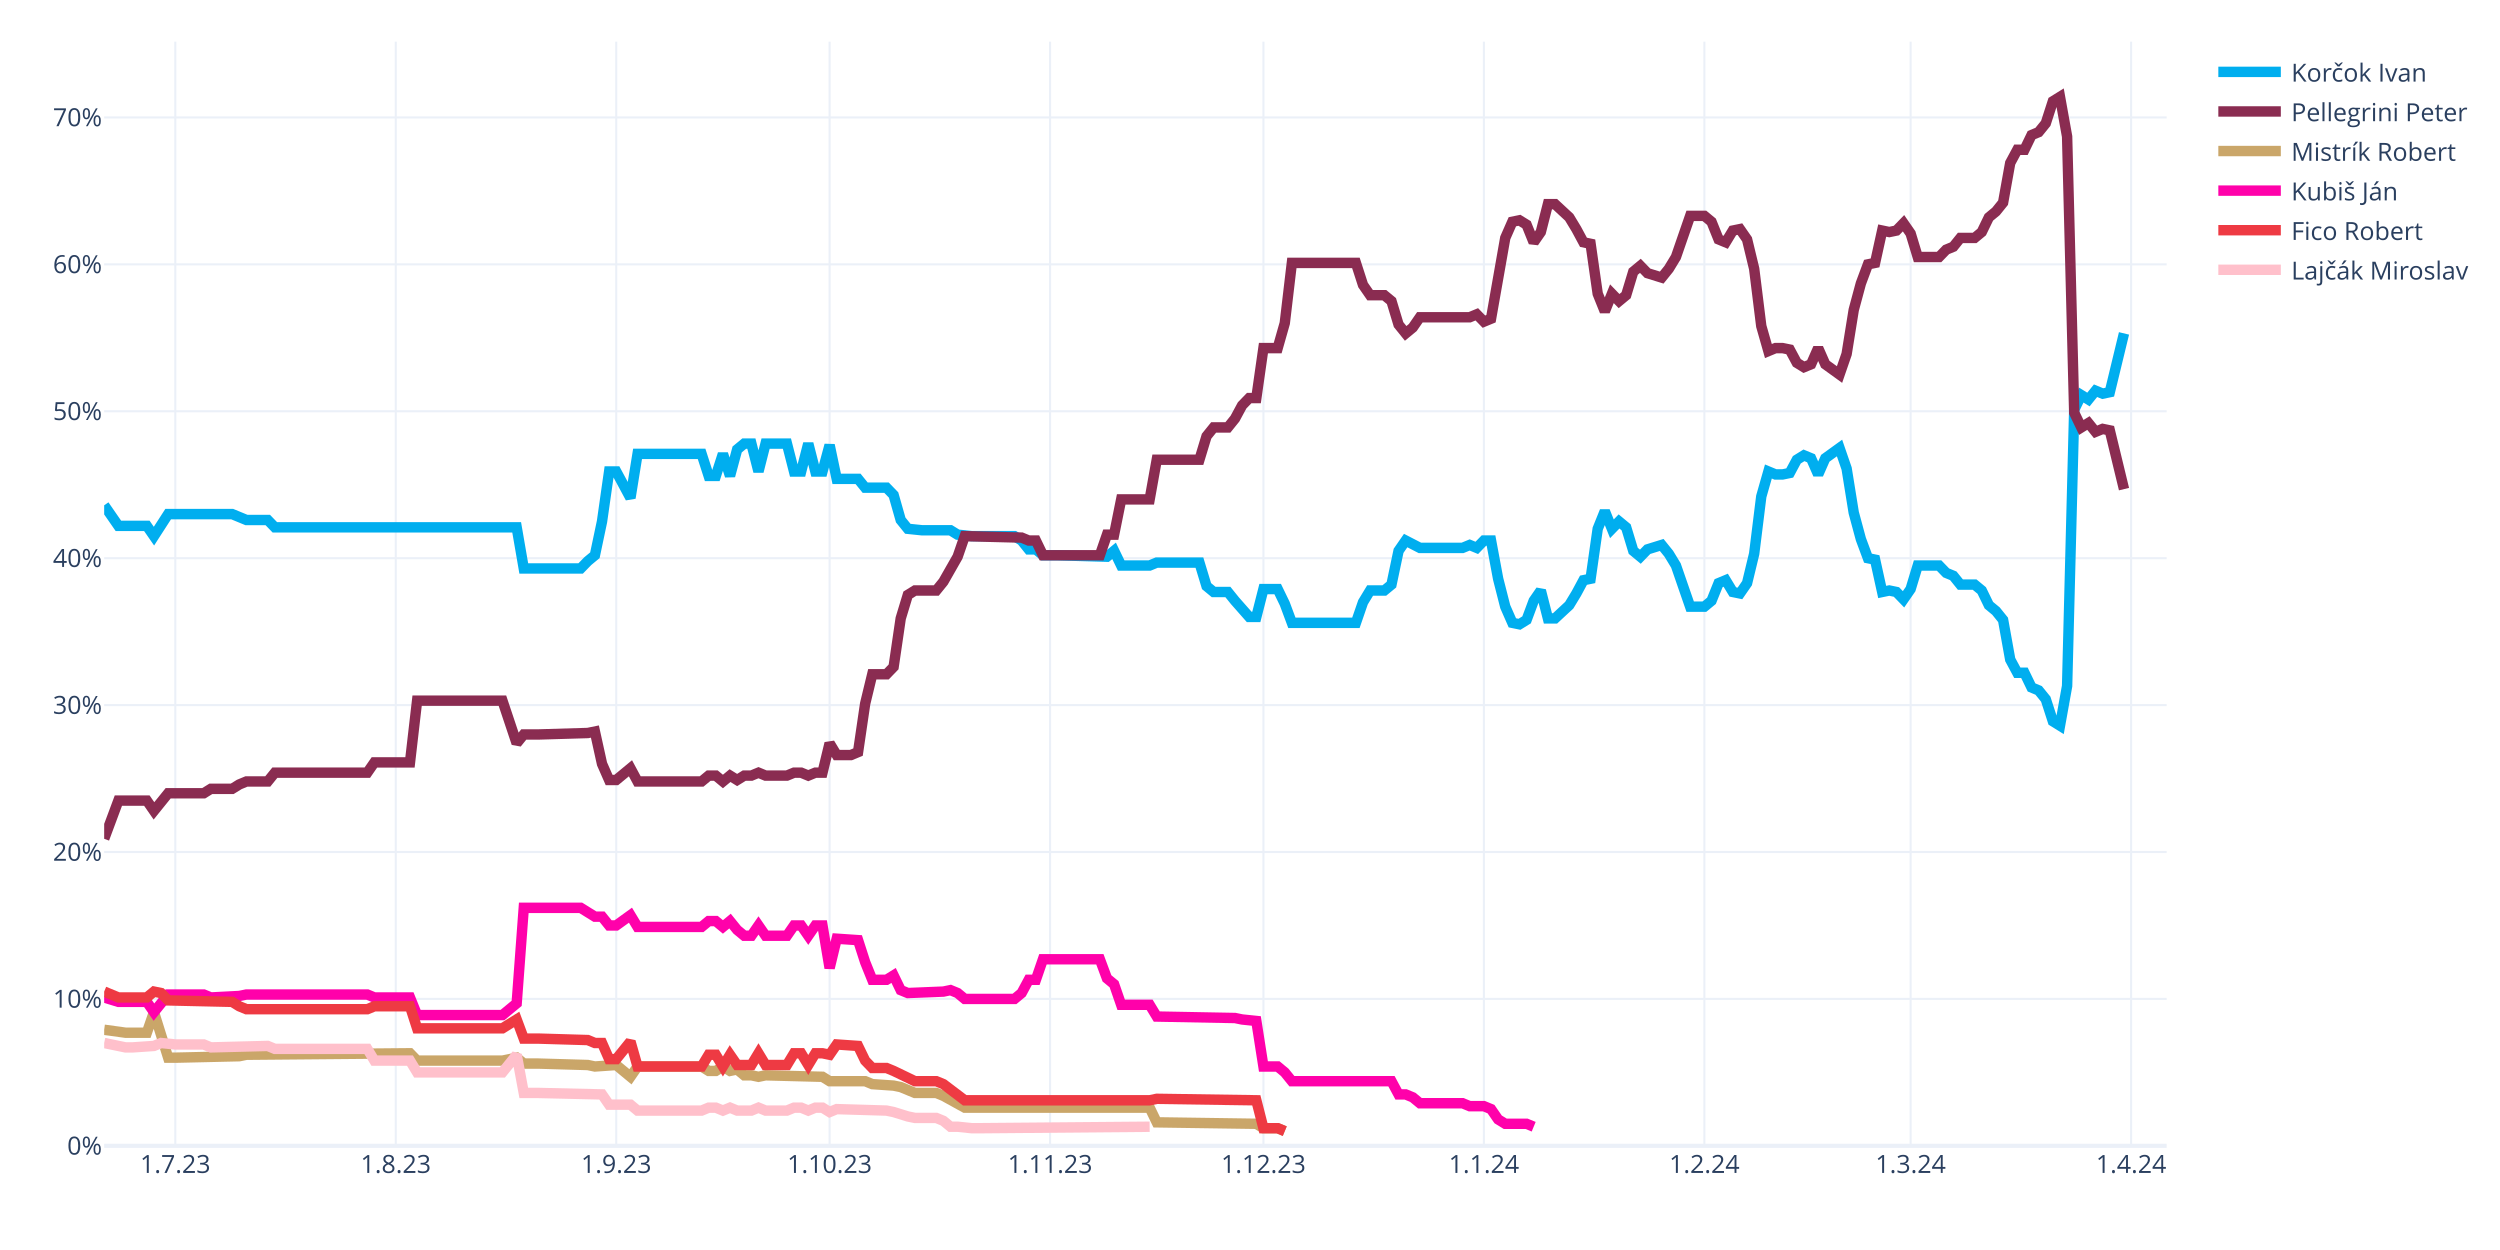
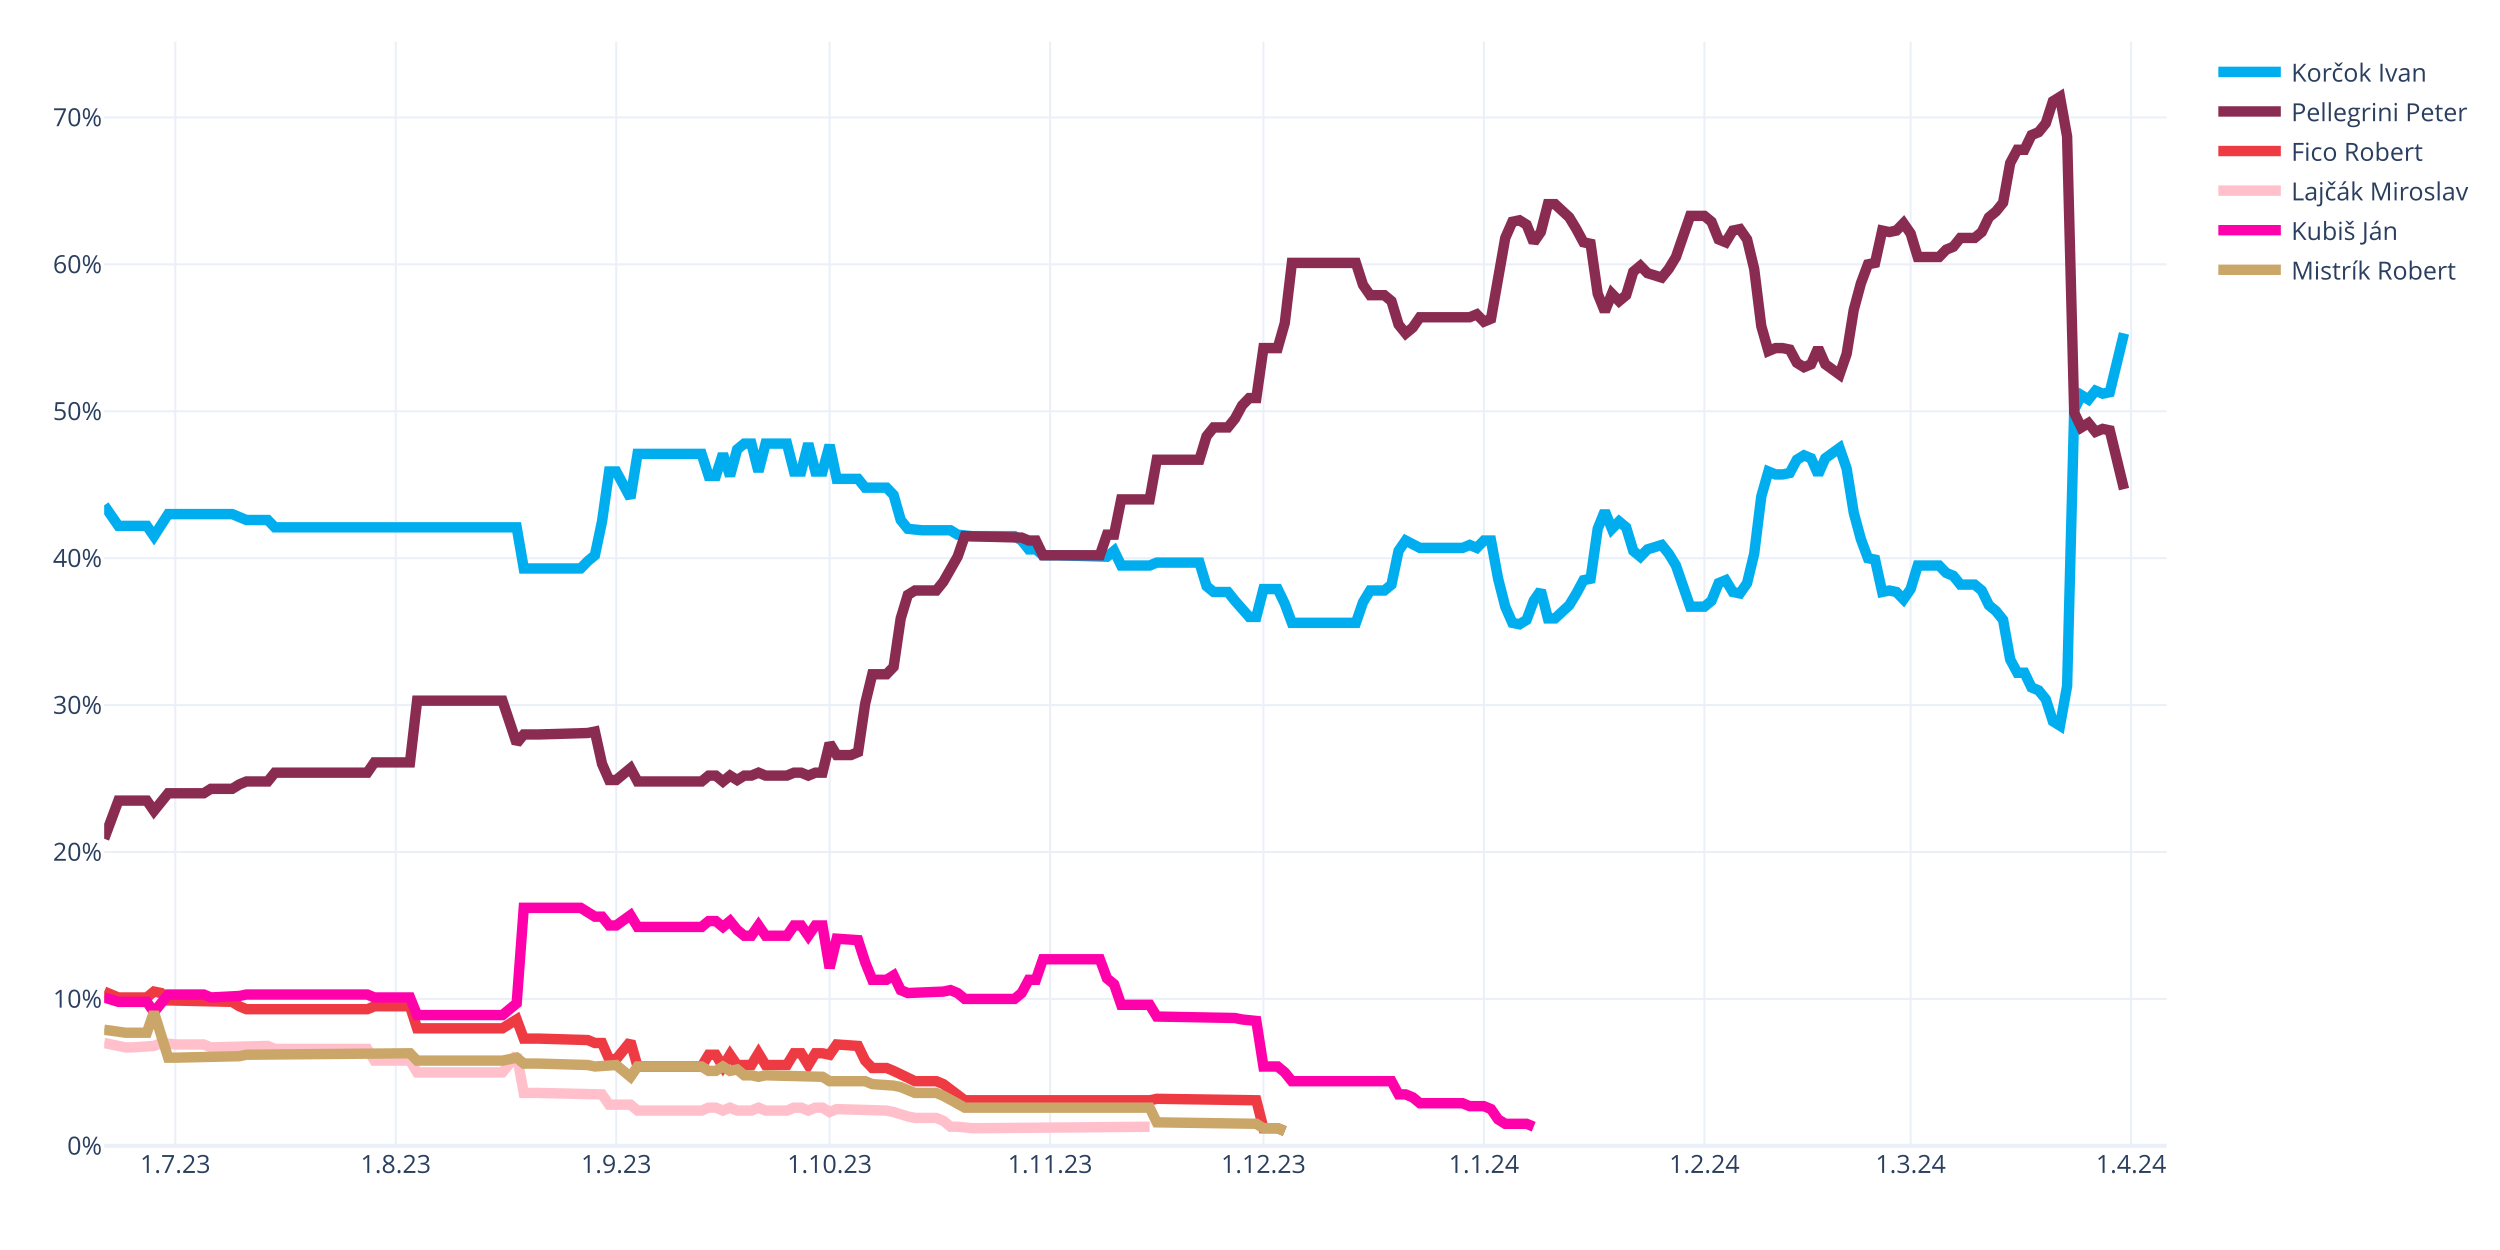
<svg xmlns="http://www.w3.org/2000/svg" class="main-svg" width="1200" height="600" style="" viewBox="0 0 1200 600">
  <rect x="0" y="0" width="1200" height="600" style="fill: rgb(255, 255, 255); fill-opacity: 1;" />
-   <defs id="defs-9475fe">
+   <defs id="defs-6d0726">
    <g class="clips">
-       <clipPath id="clip9475fexyplot" class="plotclip">
+       <clipPath id="clip6d0726xyplot" class="plotclip">
        <rect width="990" height="530" />
      </clipPath>
-       <clipPath class="axesclip" id="clip9475fex">
+       <clipPath class="axesclip" id="clip6d0726x">
        <rect x="50" y="0" width="990" height="600" />
      </clipPath>
-       <clipPath class="axesclip" id="clip9475fey">
+       <clipPath class="axesclip" id="clip6d0726y">
        <rect x="0" y="20" width="1200" height="530" />
      </clipPath>
-       <clipPath class="axesclip" id="clip9475fexy">
+       <clipPath class="axesclip" id="clip6d0726xy">
        <rect x="50" y="20" width="990" height="530" />
      </clipPath>
    </g>
    <g class="gradients" />
    <g class="patterns" />
  </defs>
  <g class="bglayer" />
  <g class="layer-below">
    <g class="imagelayer" />
    <g class="shapelayer" />
  </g>
  <g class="cartesianlayer">
    <g class="subplot xy">
      <g class="layer-subplot">
        <g class="shapelayer" />
        <g class="imagelayer" />
      </g>
      <g class="minor-gridlayer">
        <g class="x" />
        <g class="y" />
      </g>
      <g class="gridlayer">
        <g class="x">
          <path class="xgrid crisp" transform="translate(84.14,0)" d="M0,20v530" style="stroke: rgb(235, 240, 248); stroke-opacity: 1; stroke-width: 1px;" />
          <path class="xgrid crisp" transform="translate(189.97,0)" d="M0,20v530" style="stroke: rgb(235, 240, 248); stroke-opacity: 1; stroke-width: 1px;" />
          <path class="xgrid crisp" transform="translate(295.79,0)" d="M0,20v530" style="stroke: rgb(235, 240, 248); stroke-opacity: 1; stroke-width: 1px;" />
          <path class="xgrid crisp" transform="translate(398.21,0)" d="M0,20v530" style="stroke: rgb(235, 240, 248); stroke-opacity: 1; stroke-width: 1px;" />
          <path class="xgrid crisp" transform="translate(504.03,0)" d="M0,20v530" style="stroke: rgb(235, 240, 248); stroke-opacity: 1; stroke-width: 1px;" />
          <path class="xgrid crisp" transform="translate(606.45,0)" d="M0,20v530" style="stroke: rgb(235, 240, 248); stroke-opacity: 1; stroke-width: 1px;" />
          <path class="xgrid crisp" transform="translate(712.28,0)" d="M0,20v530" style="stroke: rgb(235, 240, 248); stroke-opacity: 1; stroke-width: 1px;" />
          <path class="xgrid crisp" transform="translate(818.1,0)" d="M0,20v530" style="stroke: rgb(235, 240, 248); stroke-opacity: 1; stroke-width: 1px;" />
          <path class="xgrid crisp" transform="translate(917.1,0)" d="M0,20v530" style="stroke: rgb(235, 240, 248); stroke-opacity: 1; stroke-width: 1px;" />
          <path class="xgrid crisp" transform="translate(1022.93,0)" d="M0,20v530" style="stroke: rgb(235, 240, 248); stroke-opacity: 1; stroke-width: 1px;" />
        </g>
        <g class="y">
          <path class="ygrid crisp" transform="translate(0,479.48)" d="M50,0h990" style="stroke: rgb(235, 240, 248); stroke-opacity: 1; stroke-width: 1px;" />
          <path class="ygrid crisp" transform="translate(0,408.96)" d="M50,0h990" style="stroke: rgb(235, 240, 248); stroke-opacity: 1; stroke-width: 1px;" />
          <path class="ygrid crisp" transform="translate(0,338.45)" d="M50,0h990" style="stroke: rgb(235, 240, 248); stroke-opacity: 1; stroke-width: 1px;" />
          <path class="ygrid crisp" transform="translate(0,267.93)" d="M50,0h990" style="stroke: rgb(235, 240, 248); stroke-opacity: 1; stroke-width: 1px;" />
          <path class="ygrid crisp" transform="translate(0,197.41)" d="M50,0h990" style="stroke: rgb(235, 240, 248); stroke-opacity: 1; stroke-width: 1px;" />
          <path class="ygrid crisp" transform="translate(0,126.89)" d="M50,0h990" style="stroke: rgb(235, 240, 248); stroke-opacity: 1; stroke-width: 1px;" />
          <path class="ygrid crisp" transform="translate(0,56.37)" d="M50,0h990" style="stroke: rgb(235, 240, 248); stroke-opacity: 1; stroke-width: 1px;" />
        </g>
      </g>
      <g class="zerolinelayer">
        <path class="yzl zl crisp" transform="translate(0,550)" d="M50,0h990" style="stroke: rgb(235, 240, 248); stroke-opacity: 1; stroke-width: 2px;" />
      </g>
      <g class="layer-between">
        <g class="shapelayer" />
        <g class="imagelayer" />
      </g>
      <path class="xlines-below" />
      <path class="ylines-below" />
      <g class="overlines-below" />
      <g class="xaxislayer-below" />
      <g class="yaxislayer-below" />
      <g class="overaxes-below" />
      <g class="overplot">
-         <g class="xy" transform="translate(50,20)" clip-path="url(#clip9475fexyplot)">
+         <g class="xy" transform="translate(50,20)" clip-path="url(#clip6d0726xyplot)">
          <g class="scatterlayer mlayer">
-             <g class="trace scatter trace310954" style="stroke-miterlimit: 2; opacity: 1;">
+             <g class="trace scatter traced44990" style="stroke-miterlimit: 2; opacity: 1;">
              <g class="fills" />
              <g class="errorbars" />
              <g class="lines">
                <path class="js-line" d="M0,222.54L6.83,232.41L10.24,232.41L20.48,232.41L23.9,237.35L30.72,226.77L34.14,226.77L61.45,226.77L64.86,228.18L68.28,229.59L71.69,229.59L78.52,229.59L81.93,233.12L198,233.12L201.41,252.86L228.72,252.86L232.14,249.34L235.55,246.52L238.97,230.3L242.38,206.32L245.79,206.32L252.62,219.01L256.03,197.86L286.76,197.86L290.17,208.44L293.59,208.44L297,197.86L300.41,208.44L303.83,195.74L307.24,192.92L310.66,192.92L314.07,206.32L317.48,192.92L327.72,192.92L331.14,206.32L334.55,206.32L337.97,192.92L341.38,206.32L344.79,206.32L348.21,193.63L351.62,209.85L361.86,209.85L365.28,214.08L375.52,214.08L378.93,217.6L382.34,229.59L385.76,233.82L392.59,234.53L396,234.53L406.24,234.53L409.66,236.64L416.48,237.35L419.9,237.35L436.97,237.35L440.38,239.46L443.79,243.7L447.21,243.7L450.62,246.52L457.45,246.52L481.34,247.22L484.76,244.4L488.17,251.45L491.59,251.45L501.83,251.45L505.24,250.04L525.72,250.04L529.14,261.33L532.55,264.15L535.97,264.15L539.38,264.15L542.79,268.38L549.62,276.13L553.03,276.13L556.45,262.74L559.86,262.74L563.28,262.74L566.69,269.79L570.1,278.96L573.52,278.96L600.83,278.96L604.24,269.08L607.66,263.44L611.07,263.44L614.48,263.44L617.9,260.62L621.31,244.4L624.72,239.46L631.55,242.99L634.97,242.99L652.03,242.99L655.45,241.58L658.86,242.99L662.28,239.46L665.69,239.46L669.1,257.8L672.52,271.2L675.93,278.96L679.34,279.66L682.76,277.54L686.17,268.38L689.59,263.44L693,276.84L696.41,276.84L703.24,270.49L706.66,264.85L710.07,258.5L713.48,257.8L716.9,233.82L720.31,225.36L723.72,233.82L727.14,230.3L730.55,233.12L733.97,244.4L737.38,247.22L740.79,243.7L747.62,241.58L751.03,245.81L754.45,251.45L757.86,261.33L761.28,271.2L764.69,271.2L768.1,271.2L771.52,268.38L774.93,259.92L778.34,258.5L781.76,264.15L785.17,264.85L788.59,259.92L792,245.81L795.41,218.31L798.83,206.32L802.24,207.73L805.66,207.73L809.07,207.03L812.48,200.68L815.9,198.56L819.31,199.97L822.72,207.73L826.14,199.97L832.97,195.04L836.38,204.91L839.79,226.07L843.21,238.76L846.62,247.93L850.03,248.63L853.45,264.15L856.86,263.44L860.28,264.15L863.69,267.67L867.1,262.74L870.52,251.45L880.76,251.45L884.17,254.98L887.59,256.39L891,260.62L897.83,260.62L901.24,263.44L904.66,270.49L908.07,273.31L911.48,277.54L914.9,296.58L918.31,302.93L921.72,302.93L925.14,309.98L928.55,311.39L931.97,315.62L935.38,326.2L938.79,328.32L942.21,309.28L945.62,176.7L949.03,169.65L952.45,171.77L955.86,167.54L959.28,168.95L962.69,168.24L969.52,140.03" style="vector-effect: none; fill: none; stroke: rgb(0, 174, 239); stroke-opacity: 1; stroke-width: 5px; opacity: 1;" />
              </g>
              <g class="points" />
              <g class="text" />
            </g>
-             <g class="trace scatter tracefb7bbf" style="stroke-miterlimit: 2; opacity: 1;">
+             <g class="trace scatter tracef22eb3" style="stroke-miterlimit: 2; opacity: 1;">
              <g class="fills" />
              <g class="errorbars" />
              <g class="lines">
                <path class="js-line" d="M0,382.62L6.83,364.28L10.24,364.28L20.48,364.28L23.9,369.22L30.72,360.76L34.14,360.76L47.79,360.76L51.21,358.64L61.45,358.64L64.86,356.53L68.28,355.11L71.69,355.11L78.52,355.11L81.93,350.88L126.31,350.88L129.72,345.95L146.79,345.95L150.21,316.33L191.17,316.33L198,336.78L201.41,332.55L208.24,332.55L232.14,331.84L235.55,331.14L238.97,346.65L242.38,354.41L245.79,354.41L249.21,351.59L252.62,348.77L256.03,355.11L286.76,355.11L290.17,352.29L293.59,352.29L297,355.11L300.41,352.29L303.83,354.41L307.24,352.29L310.66,352.29L314.07,350.88L317.48,352.29L327.72,352.29L331.14,350.88L334.55,350.88L337.97,352.29L341.38,350.88L344.79,350.88L348.21,336.78L351.62,342.42L358.45,342.42L361.86,341.01L365.28,317.74L368.69,303.64L375.52,303.64L378.93,300.11L382.34,276.84L385.76,265.56L389.17,263.44L392.59,263.44L399.41,263.44L402.83,259.21L409.66,247.22L413.07,237.35L440.38,238.05L443.79,239.46L447.21,239.46L450.62,246.52L477.93,246.52L481.34,236.64L484.76,236.64L488.17,219.72L501.83,219.72L505.24,200.68L525.72,200.68L529.14,189.4L532.55,185.17L535.97,185.17L539.38,185.17L542.79,180.93L546.21,174.59L549.62,171.06L553.03,171.06L556.45,147.09L563.28,147.09L566.69,135.1L570.1,106.19L573.52,106.19L600.83,106.19L604.24,116.76L607.66,121.7L611.07,121.7L614.48,121.7L617.9,124.52L621.31,135.8L624.72,140.03L628.14,137.21L631.55,132.28L655.45,132.28L658.86,130.87L662.28,134.39L665.69,132.98L672.52,94.2L675.93,86.44L679.34,85.74L682.76,87.85L686.17,96.31L689.59,91.38L693,77.98L696.41,77.98L703.24,84.32L706.66,89.97L710.07,96.31L713.48,97.02L716.9,120.99L720.31,129.46L723.72,120.99L727.14,124.52L730.55,121.7L733.97,110.42L737.38,107.6L740.79,111.12L747.62,113.24L751.03,109.01L754.45,103.36L757.86,93.49L761.28,83.62L764.69,83.62L768.1,83.62L771.52,86.44L774.93,94.9L778.34,96.31L781.76,90.67L785.17,89.97L788.59,94.9L792,109.01L795.41,136.51L798.83,148.5L802.24,147.09L805.66,147.09L809.07,147.79L812.48,154.14L815.9,156.25L819.31,154.84L822.72,147.09L826.14,154.84L832.97,159.78L836.38,149.91L839.79,128.75L843.21,116.06L846.62,106.89L850.03,106.19L853.45,90.67L856.86,91.38L860.28,90.67L863.69,87.15L867.1,92.08L870.52,103.36L880.76,103.36L884.17,99.84L887.59,98.43L891,94.2L897.83,94.2L901.24,91.38L904.66,84.32L908.07,81.5L911.48,77.27L914.9,58.23L918.31,51.89L921.72,51.89L925.14,44.83L928.55,43.42L931.97,39.19L935.38,28.62L938.79,26.5L942.21,45.54L945.62,178.11L949.03,185.17L952.45,183.05L955.86,187.28L959.28,185.87L962.69,186.58L969.52,214.78" style="vector-effect: none; fill: none; stroke: rgb(138, 44, 81); stroke-opacity: 1; stroke-width: 5px; opacity: 1;" />
              </g>
              <g class="points" />
              <g class="text" />
            </g>
-             <g class="trace scatter trace9cd530" style="stroke-miterlimit: 2; opacity: 1;">
+             <g class="trace scatter trace4e72e5" style="stroke-miterlimit: 2; opacity: 1;">
+               <g class="fills" />
+               <g class="errorbars" />
+               <g class="lines">
+                 <path class="js-line" d="M0,455.96L6.83,458.78L10.24,458.78L20.48,458.78L23.9,455.96L27.31,456.66L30.72,460.19L61.45,460.89L64.86,463.01L68.28,464.42L71.69,464.42L126.31,464.42L129.72,463.01L146.79,463.01L150.21,473.59L191.17,473.59L198,469.35L201.41,478.52L208.24,478.52L232.14,479.23L235.55,480.64L238.97,480.64L242.38,488.39L245.79,488.39L249.21,484.16L252.62,479.93L256.03,491.92L286.76,491.92L290.17,486.28L293.59,486.28L297,491.92L300.41,486.28L303.83,491.21L310.66,491.21L314.07,485.57L317.48,491.21L320.9,491.21L327.72,491.21L331.14,485.57L334.55,485.57L337.97,491.21L341.38,485.57L344.79,485.57L348.21,486.28L351.62,481.34L361.86,482.05L365.28,489.1L368.69,492.63L372.1,492.63L375.52,492.63L378.93,494.04L389.17,498.97L392.59,498.97L399.41,498.97L402.83,500.38L413.07,508.14L416.48,508.14L501.83,508.14L505.24,507.43L553.03,508.14L556.45,521.54L563.28,521.54L566.69,522.95" style="vector-effect: none; fill: none; stroke: rgb(238, 58, 67); stroke-opacity: 1; stroke-width: 5px; opacity: 1;" />
+               </g>
+               <g class="points" />
+               <g class="text" />
+             </g>
+             <g class="trace scatter trace597e5b" style="stroke-miterlimit: 2; opacity: 1;">
+               <g class="fills" />
+               <g class="errorbars" />
+               <g class="lines">
+                 <path class="js-line" d="M0,480.64L10.24,482.75L13.66,482.75L23.9,482.05L27.31,480.64L34.14,481.34L37.55,481.34L47.79,481.34L51.21,482.75L78.52,482.05L81.93,483.46L126.31,483.46L129.72,489.1L146.79,489.1L150.21,494.74L191.17,494.74L198,486.28L201.41,504.61L208.24,504.61L238.97,505.32L242.38,510.25L252.62,510.25L256.03,513.08L286.76,513.08L290.17,511.67L293.59,511.67L297,513.08L300.41,511.67L303.83,513.08L310.66,513.08L314.07,511.67L317.48,513.08L320.9,513.08L327.72,513.08L331.14,511.67L334.55,511.67L337.97,513.08L341.38,511.67L344.79,511.67L348.21,513.78L351.62,512.37L375.52,513.08L378.93,513.78L385.76,515.9L389.17,516.6L399.41,516.6L402.83,518.01L406.24,520.83L409.66,520.83L416.48,521.54L419.9,521.54L501.83,520.83" style="vector-effect: none; fill: none; stroke: rgb(255, 192, 203); stroke-opacity: 1; stroke-width: 5px; opacity: 1;" />
+               </g>
+               <g class="points" />
+               <g class="text" />
+             </g>
+             <g class="trace scatter trace8e8eb0" style="stroke-miterlimit: 2; opacity: 1;">
+               <g class="fills" />
+               <g class="errorbars" />
+               <g class="lines">
+                 <path class="js-line" d="M0,458.78L6.83,460.89L10.24,460.89L20.48,460.89L23.9,465.83L30.72,457.37L34.14,457.37L47.79,457.37L51.21,458.78L64.86,458.07L68.28,457.37L126.31,457.37L129.72,458.78L146.79,458.78L150.21,467.24L191.17,467.24L198,461.6L201.41,415.76L208.24,415.76L228.72,415.76L232.14,417.88L235.55,419.99L238.97,419.99L242.38,424.22L245.79,424.22L252.62,419.29L256.03,424.93L286.76,424.93L290.17,422.11L293.59,422.11L297,424.93L300.41,422.11L303.83,426.34L307.24,429.16L310.66,429.16L314.07,424.22L317.48,429.16L327.72,429.16L331.14,424.22L334.55,424.22L337.97,429.16L341.38,424.22L344.79,424.22L348.21,444.67L351.62,430.57L361.86,431.27L365.28,441.85L368.69,450.31L372.1,450.31L375.52,450.31L378.93,448.2L382.34,455.25L385.76,456.66L402.83,455.96L406.24,455.25L409.66,456.66L413.07,459.48L436.97,459.48L440.38,456.66L443.79,450.31L447.21,450.31L450.62,440.44L457.45,440.44L477.93,440.44L481.34,449.61L484.76,452.43L488.17,462.3L501.83,462.3L505.24,467.94L542.79,468.65L546.21,469.35L553.03,470.06L556.45,491.92L563.28,491.92L566.69,494.74L570.1,498.97L573.52,498.97L617.9,498.97L621.31,505.32L624.72,505.32L628.14,506.73L631.55,509.55L634.97,509.55L652.03,509.55L655.45,510.96L662.28,510.96L665.69,512.37L669.1,517.31L672.52,519.42L682.76,519.42L686.17,520.83" style="vector-effect: none; fill: none; stroke: rgb(255, 1, 170); stroke-opacity: 1; stroke-width: 5px; opacity: 1;" />
+               </g>
+               <g class="points" />
+               <g class="text" />
+             </g>
+             <g class="trace scatter traceda224e" style="stroke-miterlimit: 2; opacity: 1;">
              <g class="fills" />
              <g class="errorbars" />
              <g class="lines">
                <path class="js-line" d="M0,474.29L10.24,475.7L13.66,475.7L20.48,475.7L23.9,465.83L30.72,487.69L34.14,487.69L64.86,486.98L68.28,486.28L146.79,485.57L150.21,489.1L191.17,489.1L198,487.69L201.41,490.51L208.24,490.51L232.14,491.21L235.55,491.92L245.79,491.21L249.21,494.04L252.62,496.86L256.03,491.92L286.76,491.92L290.17,494.04L293.59,494.04L297,491.92L300.41,494.04L303.83,493.33L307.24,496.15L310.66,496.15L314.07,496.86L317.48,496.15L344.79,496.86L348.21,498.97L365.28,498.97L368.69,500.38L378.93,501.09L382.34,501.79L389.17,504.61L392.59,504.61L399.41,504.61L402.83,506.02L413.07,511.67L416.48,511.67L501.83,511.67L505.24,518.72L553.03,519.42L556.45,521.54L563.28,521.54L566.69,522.95" style="vector-effect: none; fill: none; stroke: rgb(202, 166, 105); stroke-opacity: 1; stroke-width: 5px; opacity: 1;" />
-               </g>
-               <g class="points" />
-               <g class="text" />
-             </g>
-             <g class="trace scatter tracee8a4cb" style="stroke-miterlimit: 2; opacity: 1;">
-               <g class="fills" />
-               <g class="errorbars" />
-               <g class="lines">
-                 <path class="js-line" d="M0,458.78L6.83,460.89L10.24,460.89L20.48,460.89L23.9,465.83L30.72,457.37L34.14,457.37L47.79,457.37L51.21,458.78L64.86,458.07L68.28,457.37L126.31,457.37L129.72,458.78L146.79,458.78L150.21,467.24L191.17,467.24L198,461.6L201.41,415.76L208.24,415.76L228.72,415.76L232.14,417.88L235.55,419.99L238.97,419.99L242.38,424.22L245.79,424.22L252.62,419.29L256.03,424.93L286.76,424.93L290.17,422.11L293.59,422.11L297,424.93L300.41,422.11L303.83,426.34L307.24,429.16L310.66,429.16L314.07,424.22L317.48,429.16L327.72,429.16L331.14,424.22L334.55,424.22L337.97,429.16L341.38,424.22L344.79,424.22L348.21,444.67L351.62,430.57L361.86,431.27L365.28,441.85L368.69,450.31L372.1,450.31L375.52,450.31L378.93,448.2L382.34,455.25L385.76,456.66L402.83,455.96L406.24,455.25L409.66,456.66L413.07,459.48L436.97,459.48L440.38,456.66L443.79,450.31L447.21,450.31L450.62,440.44L457.45,440.44L477.93,440.44L481.34,449.61L484.76,452.43L488.17,462.3L501.83,462.3L505.24,467.94L542.79,468.65L546.21,469.35L553.03,470.06L556.45,491.92L563.28,491.92L566.69,494.74L570.1,498.97L573.52,498.97L617.9,498.97L621.31,505.32L624.72,505.32L628.14,506.73L631.55,509.55L634.97,509.55L652.03,509.55L655.45,510.96L662.28,510.96L665.69,512.37L669.1,517.31L672.52,519.42L682.76,519.42L686.17,520.83" style="vector-effect: none; fill: none; stroke: rgb(255, 1, 170); stroke-opacity: 1; stroke-width: 5px; opacity: 1;" />
-               </g>
-               <g class="points" />
-               <g class="text" />
-             </g>
-             <g class="trace scatter trace370b90" style="stroke-miterlimit: 2; opacity: 1;">
-               <g class="fills" />
-               <g class="errorbars" />
-               <g class="lines">
-                 <path class="js-line" d="M0,455.96L6.83,458.78L10.24,458.78L20.48,458.78L23.9,455.96L27.31,456.66L30.72,460.19L61.45,460.89L64.86,463.01L68.28,464.42L71.69,464.42L126.31,464.42L129.72,463.01L146.79,463.01L150.21,473.59L191.17,473.59L198,469.35L201.41,478.52L208.24,478.52L232.14,479.23L235.55,480.64L238.97,480.64L242.38,488.39L245.79,488.39L249.21,484.16L252.62,479.93L256.03,491.92L286.76,491.92L290.17,486.28L293.59,486.28L297,491.92L300.41,486.28L303.83,491.21L310.66,491.21L314.07,485.57L317.48,491.21L320.9,491.21L327.72,491.21L331.14,485.57L334.55,485.57L337.97,491.21L341.38,485.57L344.79,485.57L348.21,486.28L351.62,481.34L361.86,482.05L365.28,489.1L368.69,492.63L372.1,492.63L375.52,492.63L378.93,494.04L389.17,498.97L392.59,498.97L399.41,498.97L402.83,500.38L413.07,508.14L416.48,508.14L501.83,508.14L505.24,507.43L553.03,508.14L556.45,521.54L563.28,521.54L566.69,522.95" style="vector-effect: none; fill: none; stroke: rgb(238, 58, 67); stroke-opacity: 1; stroke-width: 5px; opacity: 1;" />
-               </g>
-               <g class="points" />
-               <g class="text" />
-             </g>
-             <g class="trace scatter trace713996" style="stroke-miterlimit: 2; opacity: 1;">
-               <g class="fills" />
-               <g class="errorbars" />
-               <g class="lines">
-                 <path class="js-line" d="M0,480.64L10.24,482.75L13.66,482.75L23.9,482.05L27.31,480.64L34.14,481.34L37.55,481.34L47.79,481.34L51.21,482.75L78.52,482.05L81.93,483.46L126.31,483.46L129.72,489.1L146.79,489.1L150.21,494.74L191.17,494.74L198,486.28L201.41,504.61L208.24,504.61L238.97,505.32L242.38,510.25L252.62,510.25L256.03,513.08L286.76,513.08L290.17,511.67L293.59,511.67L297,513.08L300.41,511.67L303.83,513.08L310.66,513.08L314.07,511.67L317.48,513.08L320.9,513.08L327.72,513.08L331.14,511.67L334.55,511.67L337.97,513.08L341.38,511.67L344.79,511.67L348.21,513.78L351.62,512.37L375.52,513.08L378.93,513.78L385.76,515.9L389.17,516.6L399.41,516.6L402.83,518.01L406.24,520.83L409.66,520.83L416.48,521.54L419.9,521.54L501.83,520.83" style="vector-effect: none; fill: none; stroke: rgb(255, 192, 203); stroke-opacity: 1; stroke-width: 5px; opacity: 1;" />
              </g>
              <g class="points" />
              <g class="text" />
            </g>
          </g>
        </g>
      </g>
      <path class="xlines-above crisp" d="M0,0" style="fill: none;" />
      <path class="ylines-above crisp" d="M0,0" style="fill: none;" />
      <g class="overlines-above" />
      <g class="xaxislayer-above">
        <g class="xtick">
          <text text-anchor="middle" x="0" y="563" transform="translate(84.14,0)" style="font-family: 'Open Sans', verdana, arial, sans-serif; font-size: 12px; fill: rgb(42, 63, 95); fill-opacity: 1; white-space: pre; opacity: 1;">1.7.23</text>
        </g>
        <g class="xtick">
          <text text-anchor="middle" x="0" y="563" style="font-family: 'Open Sans', verdana, arial, sans-serif; font-size: 12px; fill: rgb(42, 63, 95); fill-opacity: 1; white-space: pre; opacity: 1;" transform="translate(189.97,0)">1.8.23</text>
        </g>
        <g class="xtick">
          <text text-anchor="middle" x="0" y="563" style="font-family: 'Open Sans', verdana, arial, sans-serif; font-size: 12px; fill: rgb(42, 63, 95); fill-opacity: 1; white-space: pre; opacity: 1;" transform="translate(295.79,0)">1.9.23</text>
        </g>
        <g class="xtick">
          <text text-anchor="middle" x="0" y="563" style="font-family: 'Open Sans', verdana, arial, sans-serif; font-size: 12px; fill: rgb(42, 63, 95); fill-opacity: 1; white-space: pre; opacity: 1;" transform="translate(398.21,0)">1.10.23</text>
        </g>
        <g class="xtick">
          <text text-anchor="middle" x="0" y="563" style="font-family: 'Open Sans', verdana, arial, sans-serif; font-size: 12px; fill: rgb(42, 63, 95); fill-opacity: 1; white-space: pre; opacity: 1;" transform="translate(504.03,0)">1.11.23</text>
        </g>
        <g class="xtick">
          <text text-anchor="middle" x="0" y="563" style="font-family: 'Open Sans', verdana, arial, sans-serif; font-size: 12px; fill: rgb(42, 63, 95); fill-opacity: 1; white-space: pre; opacity: 1;" transform="translate(606.45,0)">1.12.23</text>
        </g>
        <g class="xtick">
          <text text-anchor="middle" x="0" y="563" style="font-family: 'Open Sans', verdana, arial, sans-serif; font-size: 12px; fill: rgb(42, 63, 95); fill-opacity: 1; white-space: pre; opacity: 1;" transform="translate(712.28,0)">1.1.24</text>
        </g>
        <g class="xtick">
          <text text-anchor="middle" x="0" y="563" style="font-family: 'Open Sans', verdana, arial, sans-serif; font-size: 12px; fill: rgb(42, 63, 95); fill-opacity: 1; white-space: pre; opacity: 1;" transform="translate(818.1,0)">1.2.24</text>
        </g>
        <g class="xtick">
          <text text-anchor="middle" x="0" y="563" style="font-family: 'Open Sans', verdana, arial, sans-serif; font-size: 12px; fill: rgb(42, 63, 95); fill-opacity: 1; white-space: pre; opacity: 1;" transform="translate(917.1,0)">1.3.24</text>
        </g>
        <g class="xtick">
          <text text-anchor="middle" x="0" y="563" style="font-family: 'Open Sans', verdana, arial, sans-serif; font-size: 12px; fill: rgb(42, 63, 95); fill-opacity: 1; white-space: pre; opacity: 1;" transform="translate(1022.93,0)">1.4.24</text>
        </g>
      </g>
      <g class="yaxislayer-above">
        <g class="ytick">
          <text text-anchor="end" x="49" y="4.2" transform="translate(0,550)" style="font-family: 'Open Sans', verdana, arial, sans-serif; font-size: 12px; fill: rgb(42, 63, 95); fill-opacity: 1; white-space: pre; opacity: 1;">0%</text>
        </g>
        <g class="ytick">
          <text text-anchor="end" x="49" y="4.2" style="font-family: 'Open Sans', verdana, arial, sans-serif; font-size: 12px; fill: rgb(42, 63, 95); fill-opacity: 1; white-space: pre; opacity: 1;" transform="translate(0,479.48)">10%</text>
        </g>
        <g class="ytick">
          <text text-anchor="end" x="49" y="4.2" style="font-family: 'Open Sans', verdana, arial, sans-serif; font-size: 12px; fill: rgb(42, 63, 95); fill-opacity: 1; white-space: pre; opacity: 1;" transform="translate(0,408.96)">20%</text>
        </g>
        <g class="ytick">
          <text text-anchor="end" x="49" y="4.2" style="font-family: 'Open Sans', verdana, arial, sans-serif; font-size: 12px; fill: rgb(42, 63, 95); fill-opacity: 1; white-space: pre; opacity: 1;" transform="translate(0,338.45)">30%</text>
        </g>
        <g class="ytick">
          <text text-anchor="end" x="49" y="4.2" style="font-family: 'Open Sans', verdana, arial, sans-serif; font-size: 12px; fill: rgb(42, 63, 95); fill-opacity: 1; white-space: pre; opacity: 1;" transform="translate(0,267.93)">40%</text>
        </g>
        <g class="ytick">
          <text text-anchor="end" x="49" y="4.2" style="font-family: 'Open Sans', verdana, arial, sans-serif; font-size: 12px; fill: rgb(42, 63, 95); fill-opacity: 1; white-space: pre; opacity: 1;" transform="translate(0,197.41)">50%</text>
        </g>
        <g class="ytick">
          <text text-anchor="end" x="49" y="4.2" style="font-family: 'Open Sans', verdana, arial, sans-serif; font-size: 12px; fill: rgb(42, 63, 95); fill-opacity: 1; white-space: pre; opacity: 1;" transform="translate(0,126.89)">60%</text>
        </g>
        <g class="ytick">
          <text text-anchor="end" x="49" y="4.2" style="font-family: 'Open Sans', verdana, arial, sans-serif; font-size: 12px; fill: rgb(42, 63, 95); fill-opacity: 1; white-space: pre; opacity: 1;" transform="translate(0,56.37)">70%</text>
        </g>
      </g>
      <g class="overaxes-above" />
    </g>
  </g>
  <g class="polarlayer" />
  <g class="smithlayer" />
  <g class="ternarylayer" />
  <g class="geolayer" />
  <g class="funnelarealayer" />
  <g class="pielayer" />
  <g class="iciclelayer" />
  <g class="treemaplayer" />
  <g class="sunburstlayer" />
  <g class="glimages" />
-   <defs id="topdefs-9475fe">
+   <defs id="topdefs-6d0726">
    <g class="clips" />
-     <clipPath id="legend9475fe">
+     <clipPath id="legend6d0726">
      <rect width="128" height="124" x="0" y="0" />
    </clipPath>
  </defs>
  <g class="layer-above">
    <g class="imagelayer" />
    <g class="shapelayer" />
  </g>
  <g class="infolayer">
    <g class="legend" pointer-events="all" transform="translate(1059.8,20)">
      <rect class="bg" shape-rendering="crispEdges" style="stroke: rgb(68, 68, 68); stroke-opacity: 1; fill: rgb(255, 255, 255); fill-opacity: 1; stroke-width: 0px;" width="128" height="124" x="0" y="0" />
-       <g class="scrollbox" transform="" clip-path="url(#legend9475fe)">
+       <g class="scrollbox" transform="" clip-path="url(#legend6d0726)">
        <g class="groups">
          <g class="traces" transform="translate(0,14.5)" style="opacity: 1;">
            <text class="legendtext" text-anchor="start" x="40" y="4.68" style="font-family: 'Open Sans', verdana, arial, sans-serif; font-size: 12px; fill: rgb(42, 63, 95); fill-opacity: 1; white-space: pre;">Korčok Ivan</text>
            <g class="layers" style="opacity: 1;">
              <g class="legendfill" />
              <g class="legendlines">
                <path class="js-line" d="M5,0h30" style="fill: none; stroke: rgb(0, 174, 239); stroke-opacity: 1; stroke-width: 5px;" />
              </g>
              <g class="legendsymbols">
                <g class="legendpoints" />
              </g>
            </g>
            <rect class="legendtoggle" x="0" y="-9.5" width="122.703" height="19" style="fill: rgb(0, 0, 0); fill-opacity: 0;" />
          </g>
          <g class="traces" transform="translate(0,33.5)" style="opacity: 1;">
            <text class="legendtext" text-anchor="start" x="40" y="4.68" style="font-family: 'Open Sans', verdana, arial, sans-serif; font-size: 12px; fill: rgb(42, 63, 95); fill-opacity: 1; white-space: pre;">Pellegrini Peter</text>
            <g class="layers" style="opacity: 1;">
              <g class="legendfill" />
              <g class="legendlines">
                <path class="js-line" d="M5,0h30" style="fill: none; stroke: rgb(138, 44, 81); stroke-opacity: 1; stroke-width: 5px;" />
              </g>
              <g class="legendsymbols">
                <g class="legendpoints" />
              </g>
            </g>
            <rect class="legendtoggle" x="0" y="-9.5" width="122.703" height="19" style="fill: rgb(0, 0, 0); fill-opacity: 0;" />
          </g>
          <g class="traces" transform="translate(0,52.5)" style="opacity: 1;">
+             <text class="legendtext" text-anchor="start" x="40" y="4.68" style="font-family: 'Open Sans', verdana, arial, sans-serif; font-size: 12px; fill: rgb(42, 63, 95); fill-opacity: 1; white-space: pre;">Fico Robert</text>
+             <g class="layers" style="opacity: 1;">
+               <g class="legendfill" />
+               <g class="legendlines">
+                 <path class="js-line" d="M5,0h30" style="fill: none; stroke: rgb(238, 58, 67); stroke-opacity: 1; stroke-width: 5px;" />
+               </g>
+               <g class="legendsymbols">
+                 <g class="legendpoints" />
+               </g>
+             </g>
+             <rect class="legendtoggle" x="0" y="-9.5" width="122.703" height="19" style="fill: rgb(0, 0, 0); fill-opacity: 0;" />
+           </g>
+           <g class="traces" transform="translate(0,71.5)" style="opacity: 1;">
+             <text class="legendtext" text-anchor="start" x="40" y="4.68" style="font-family: 'Open Sans', verdana, arial, sans-serif; font-size: 12px; fill: rgb(42, 63, 95); fill-opacity: 1; white-space: pre;">Lajčák Miroslav</text>
+             <g class="layers" style="opacity: 1;">
+               <g class="legendfill" />
+               <g class="legendlines">
+                 <path class="js-line" d="M5,0h30" style="fill: none; stroke: rgb(255, 192, 203); stroke-opacity: 1; stroke-width: 5px;" />
+               </g>
+               <g class="legendsymbols">
+                 <g class="legendpoints" />
+               </g>
+             </g>
+             <rect class="legendtoggle" x="0" y="-9.5" width="122.703" height="19" style="fill: rgb(0, 0, 0); fill-opacity: 0;" />
+           </g>
+           <g class="traces" transform="translate(0,90.5)" style="opacity: 1;">
+             <text class="legendtext" text-anchor="start" x="40" y="4.68" style="font-family: 'Open Sans', verdana, arial, sans-serif; font-size: 12px; fill: rgb(42, 63, 95); fill-opacity: 1; white-space: pre;">Kubiš Ján</text>
+             <g class="layers" style="opacity: 1;">
+               <g class="legendfill" />
+               <g class="legendlines">
+                 <path class="js-line" d="M5,0h30" style="fill: none; stroke: rgb(255, 1, 170); stroke-opacity: 1; stroke-width: 5px;" />
+               </g>
+               <g class="legendsymbols">
+                 <g class="legendpoints" />
+               </g>
+             </g>
+             <rect class="legendtoggle" x="0" y="-9.5" width="122.703" height="19" style="fill: rgb(0, 0, 0); fill-opacity: 0;" />
+           </g>
+           <g class="traces" transform="translate(0,109.5)" style="opacity: 1;">
            <text class="legendtext" text-anchor="start" x="40" y="4.68" style="font-family: 'Open Sans', verdana, arial, sans-serif; font-size: 12px; fill: rgb(42, 63, 95); fill-opacity: 1; white-space: pre;">Mistrík Robert</text>
            <g class="layers" style="opacity: 1;">
              <g class="legendfill" />
              <g class="legendlines">
                <path class="js-line" d="M5,0h30" style="fill: none; stroke: rgb(202, 166, 105); stroke-opacity: 1; stroke-width: 5px;" />
-               </g>
-               <g class="legendsymbols">
-                 <g class="legendpoints" />
-               </g>
-             </g>
-             <rect class="legendtoggle" x="0" y="-9.5" width="122.703" height="19" style="fill: rgb(0, 0, 0); fill-opacity: 0;" />
-           </g>
-           <g class="traces" transform="translate(0,71.5)" style="opacity: 1;">
-             <text class="legendtext" text-anchor="start" x="40" y="4.68" style="font-family: 'Open Sans', verdana, arial, sans-serif; font-size: 12px; fill: rgb(42, 63, 95); fill-opacity: 1; white-space: pre;">Kubiš Ján</text>
-             <g class="layers" style="opacity: 1;">
-               <g class="legendfill" />
-               <g class="legendlines">
-                 <path class="js-line" d="M5,0h30" style="fill: none; stroke: rgb(255, 1, 170); stroke-opacity: 1; stroke-width: 5px;" />
-               </g>
-               <g class="legendsymbols">
-                 <g class="legendpoints" />
-               </g>
-             </g>
-             <rect class="legendtoggle" x="0" y="-9.5" width="122.703" height="19" style="fill: rgb(0, 0, 0); fill-opacity: 0;" />
-           </g>
-           <g class="traces" transform="translate(0,90.5)" style="opacity: 1;">
-             <text class="legendtext" text-anchor="start" x="40" y="4.68" style="font-family: 'Open Sans', verdana, arial, sans-serif; font-size: 12px; fill: rgb(42, 63, 95); fill-opacity: 1; white-space: pre;">Fico Robert</text>
-             <g class="layers" style="opacity: 1;">
-               <g class="legendfill" />
-               <g class="legendlines">
-                 <path class="js-line" d="M5,0h30" style="fill: none; stroke: rgb(238, 58, 67); stroke-opacity: 1; stroke-width: 5px;" />
-               </g>
-               <g class="legendsymbols">
-                 <g class="legendpoints" />
-               </g>
-             </g>
-             <rect class="legendtoggle" x="0" y="-9.5" width="122.703" height="19" style="fill: rgb(0, 0, 0); fill-opacity: 0;" />
-           </g>
-           <g class="traces" transform="translate(0,109.5)" style="opacity: 1;">
-             <text class="legendtext" text-anchor="start" x="40" y="4.68" style="font-family: 'Open Sans', verdana, arial, sans-serif; font-size: 12px; fill: rgb(42, 63, 95); fill-opacity: 1; white-space: pre;">Lajčák Miroslav</text>
-             <g class="layers" style="opacity: 1;">
-               <g class="legendfill" />
-               <g class="legendlines">
-                 <path class="js-line" d="M5,0h30" style="fill: none; stroke: rgb(255, 192, 203); stroke-opacity: 1; stroke-width: 5px;" />
              </g>
              <g class="legendsymbols">
                <g class="legendpoints" />
              </g>
            </g>
            <rect class="legendtoggle" x="0" y="-9.5" width="122.703" height="19" style="fill: rgb(0, 0, 0); fill-opacity: 0;" />
          </g>
        </g>
      </g>
      <rect class="scrollbar" rx="20" ry="3" width="0" height="0" style="fill: rgb(128, 139, 164); fill-opacity: 1;" x="0" y="0" />
    </g>
    <g class="g-gtitle" />
    <g class="g-xtitle" />
    <g class="g-ytitle" />
  </g>
</svg>
